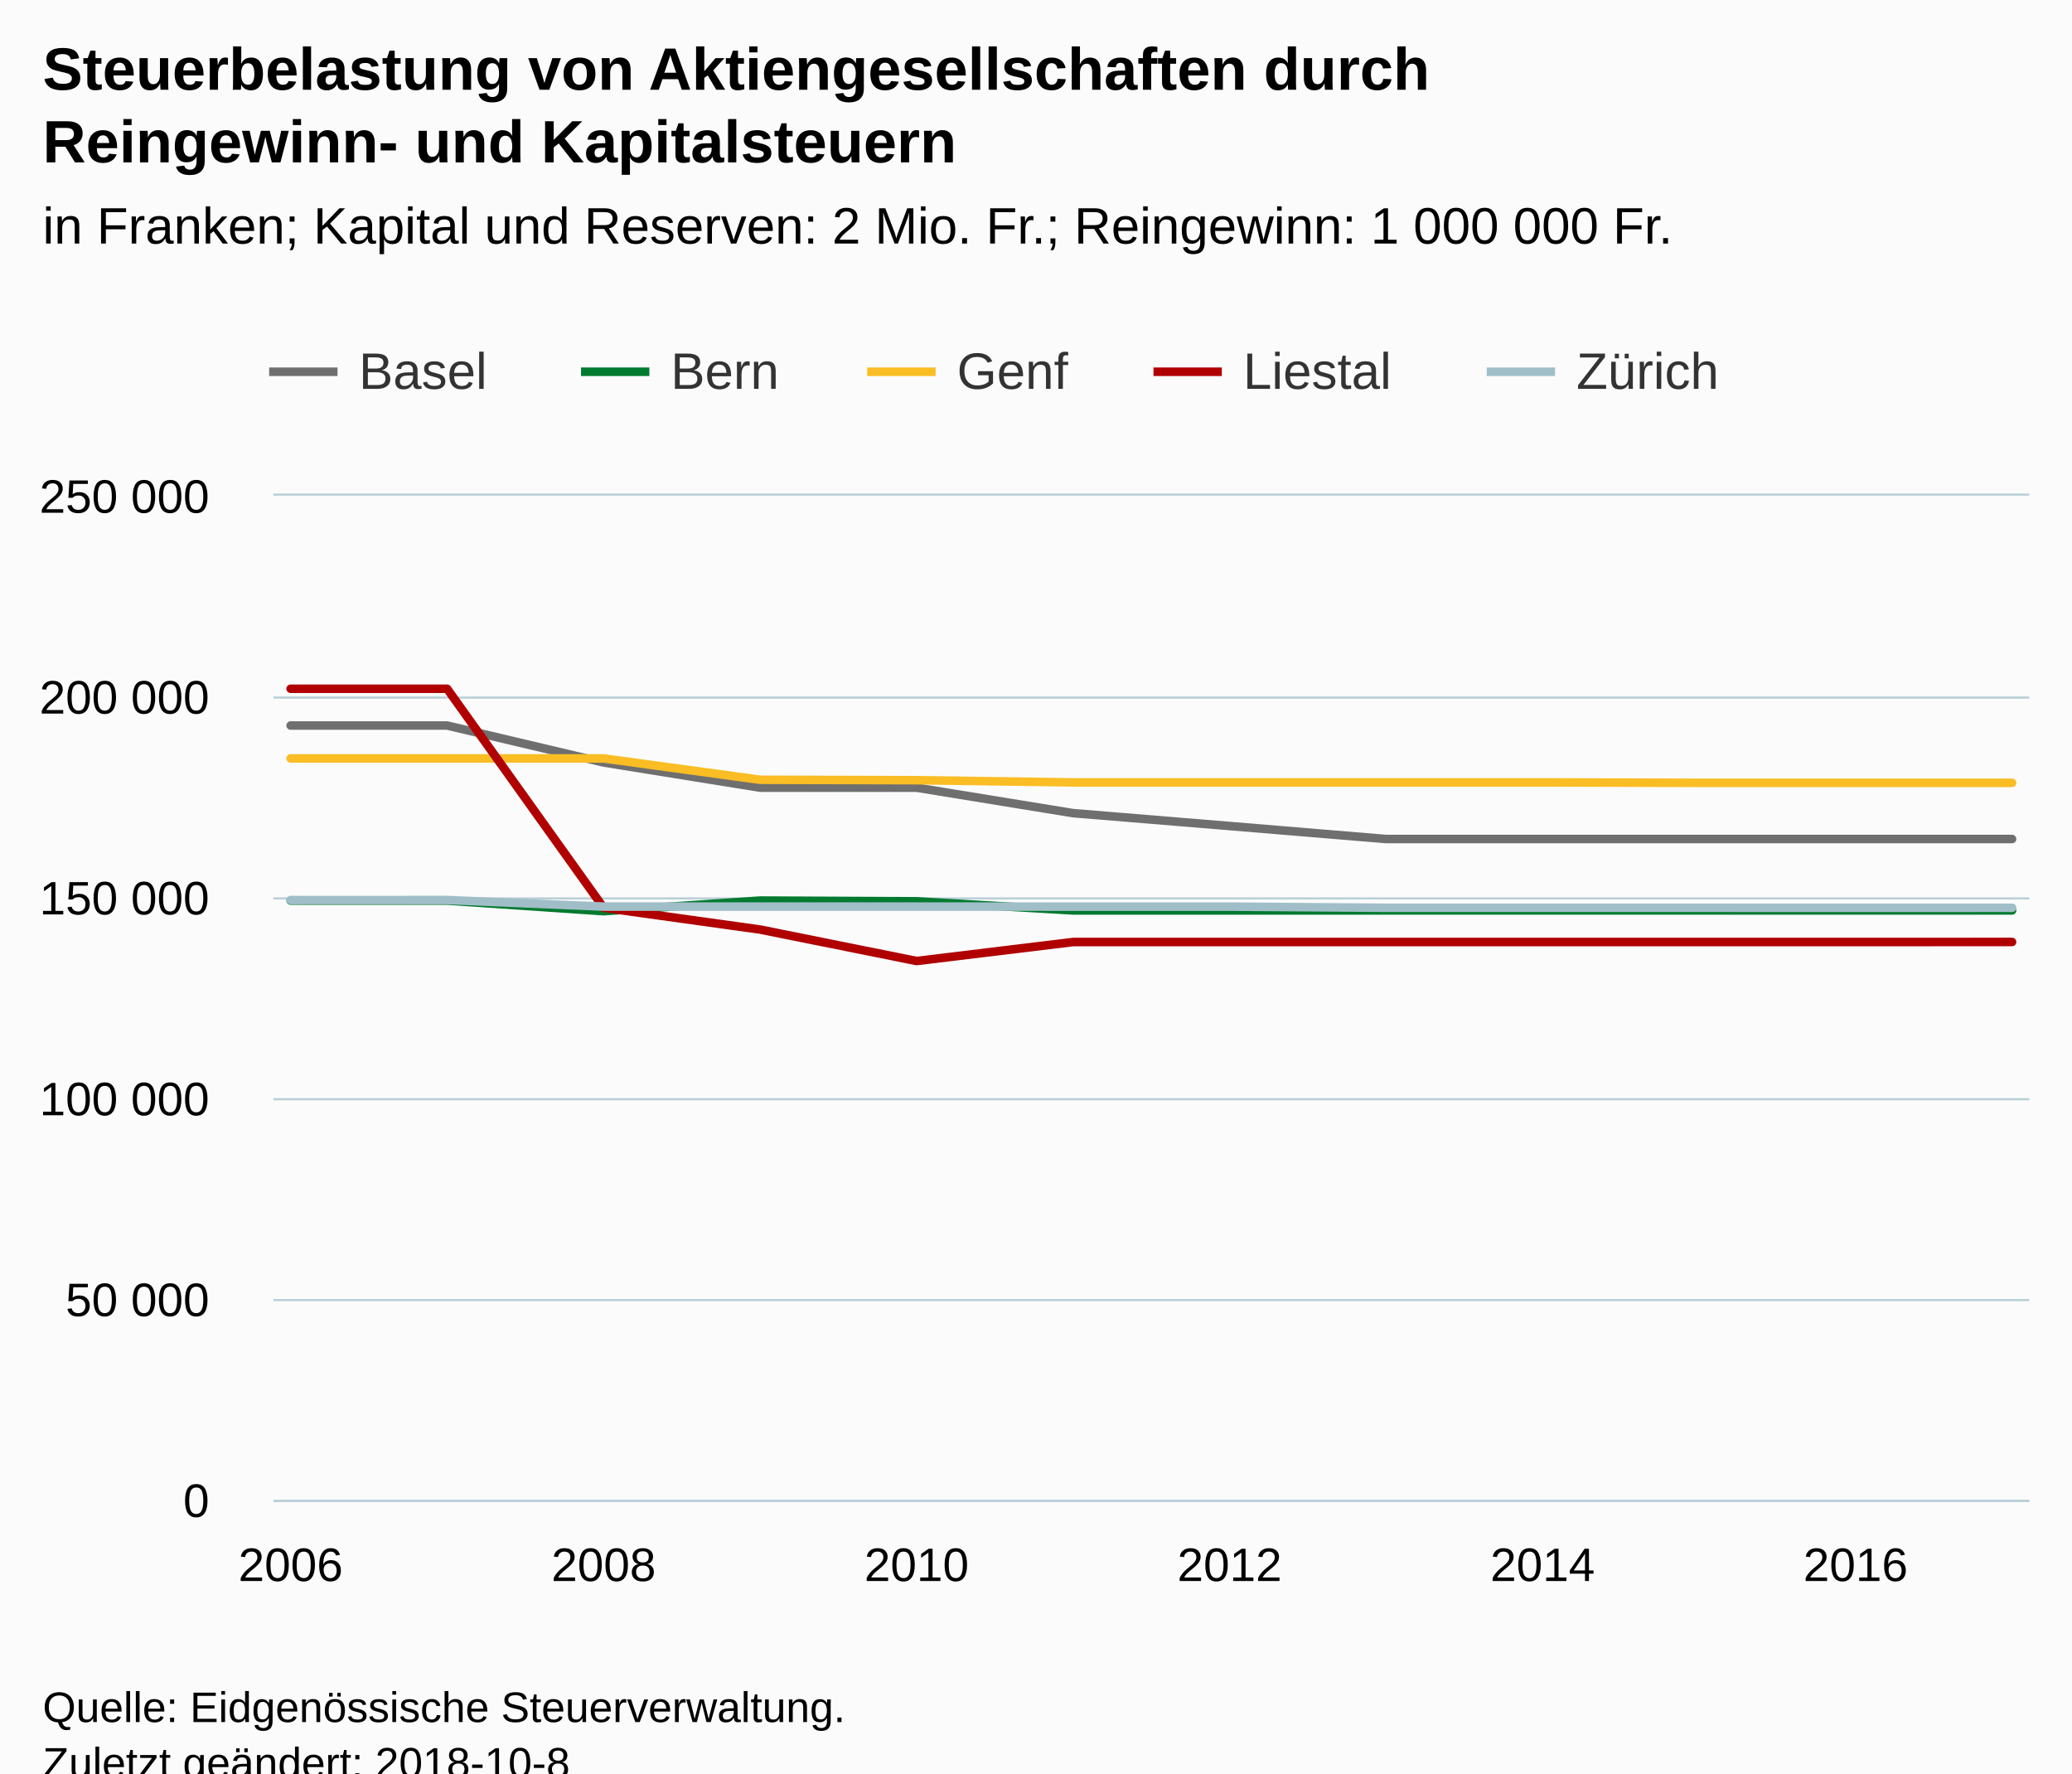
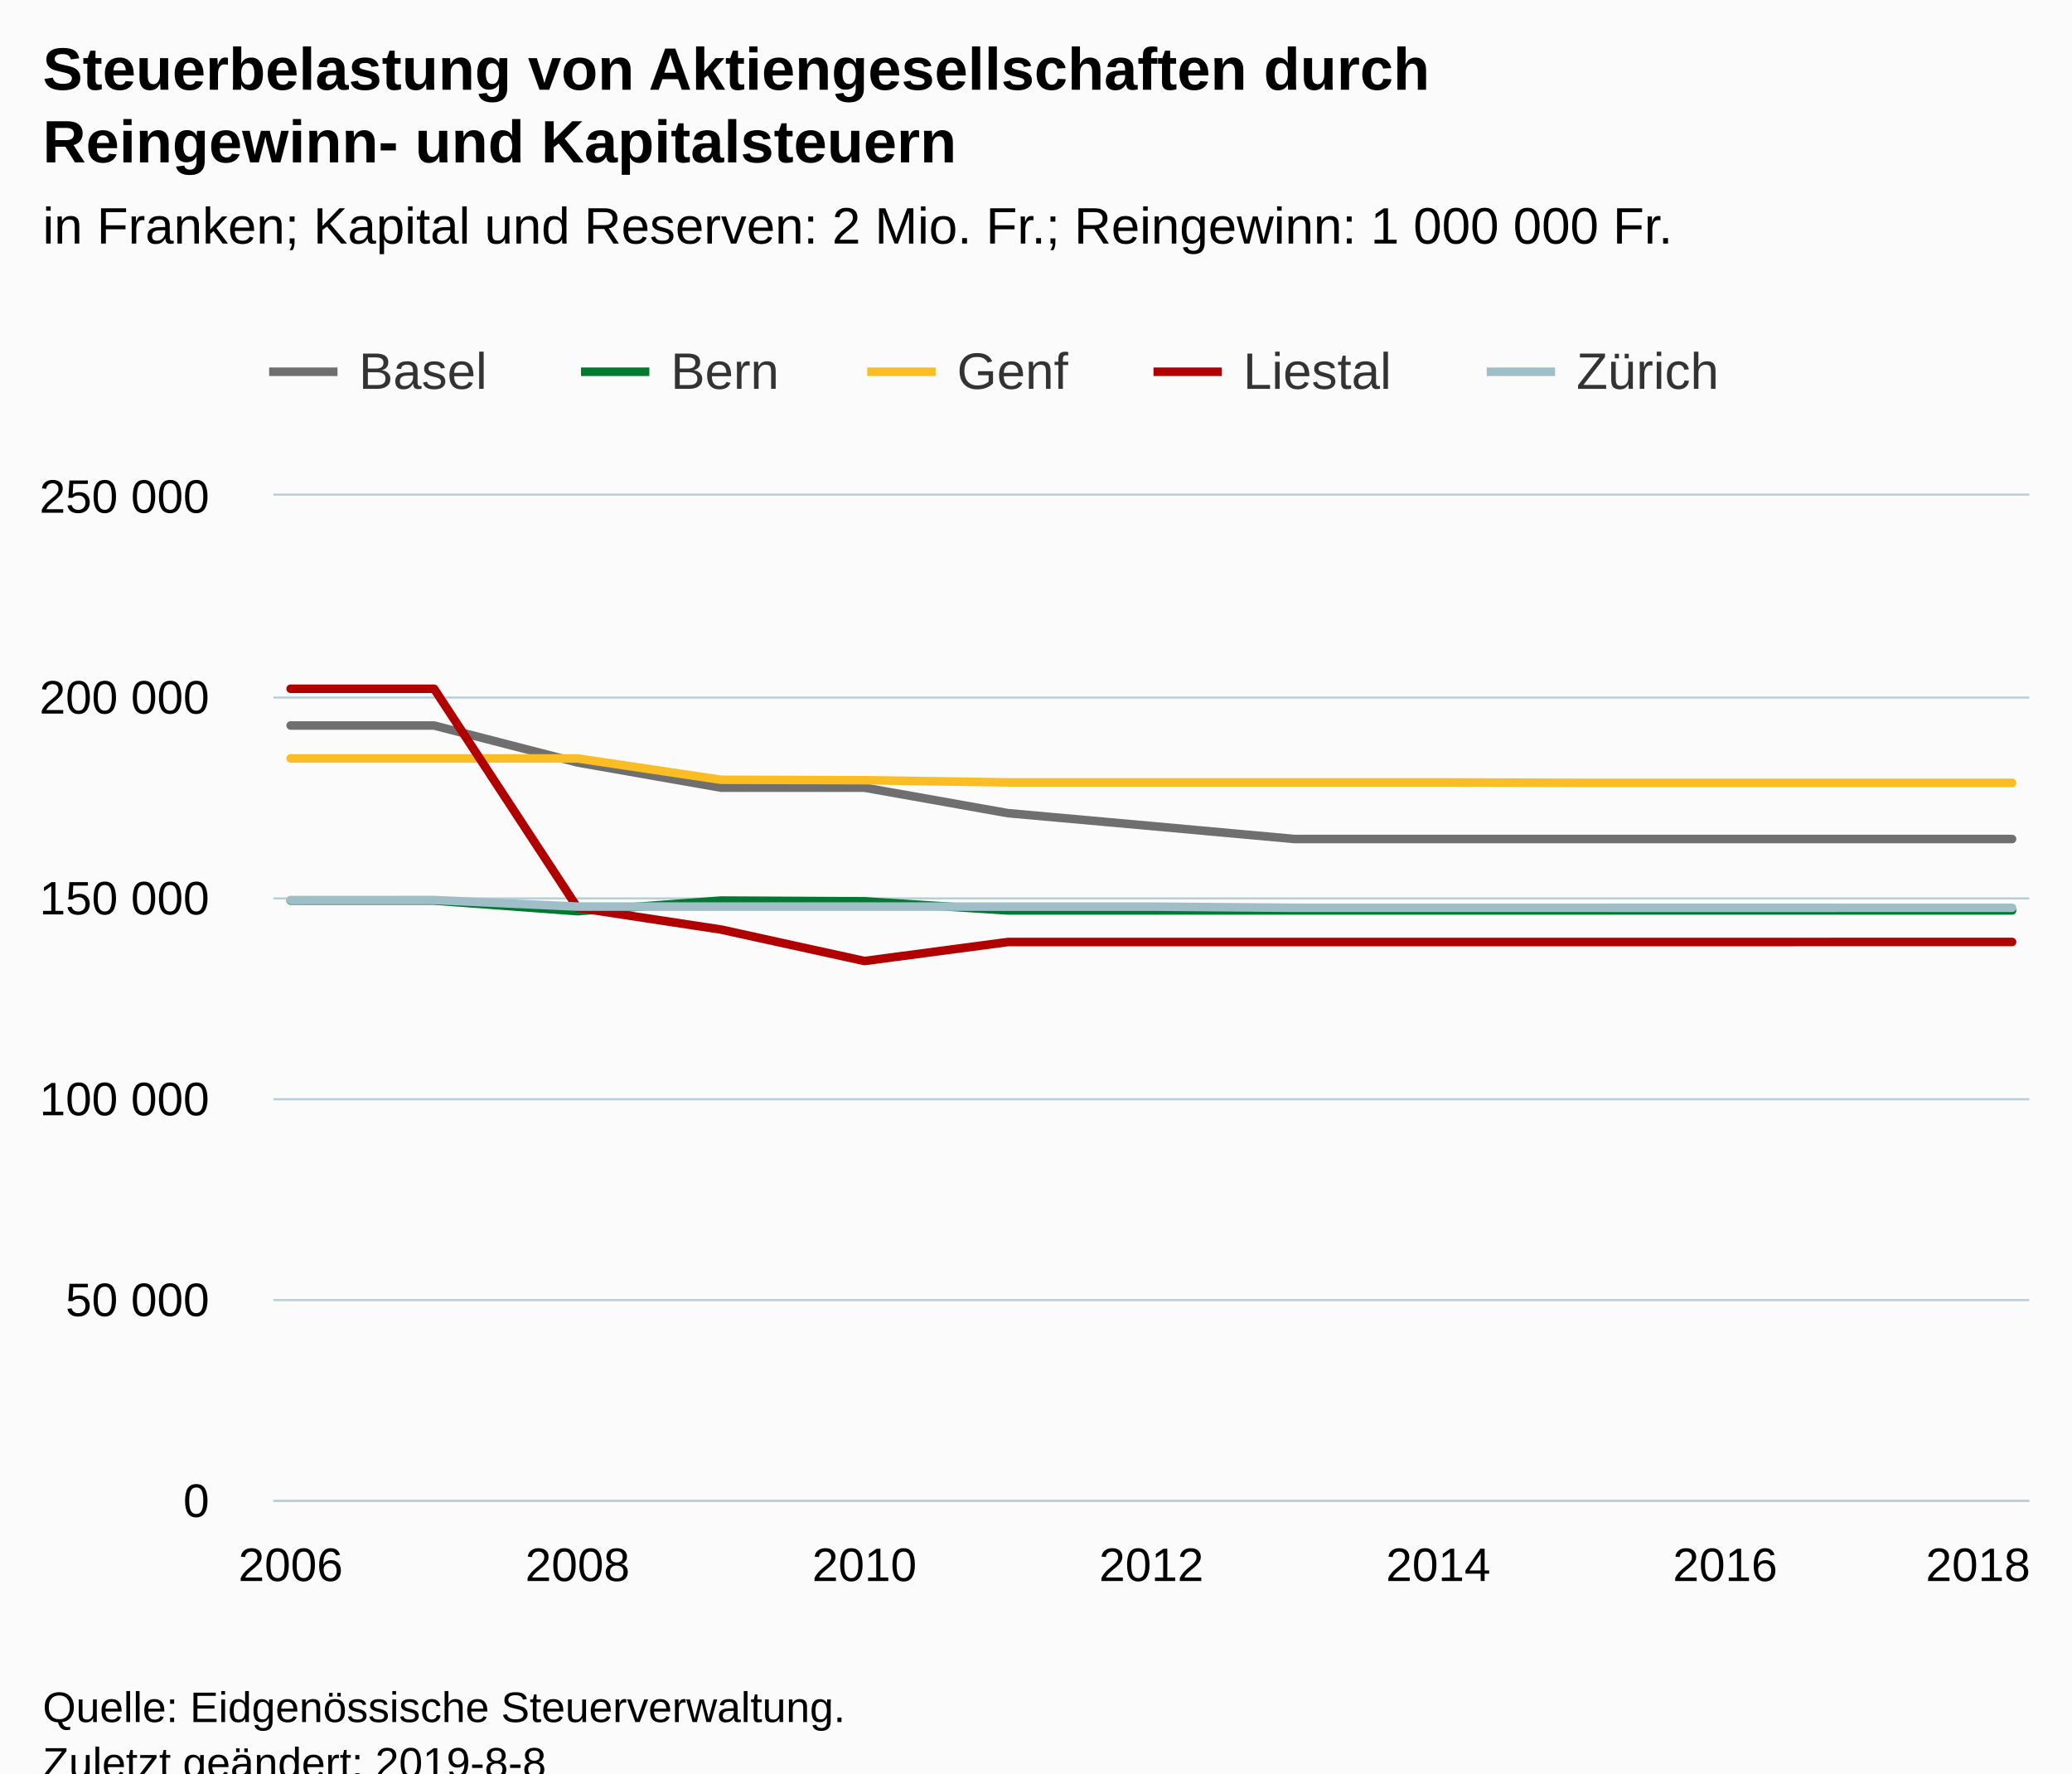
<svg xmlns="http://www.w3.org/2000/svg" version="1.1" class="highcharts-root" style="font-family:Arial;font-size:12px;" viewBox="0 0 485 415">
  <defs>
-     <clipPath id="highcharts-m2lsi8h-6">
+     <clipPath id="highcharts-i9x6esj-6">
      <rect x="0" y="0" width="411" height="235" fill="none" />
    </clipPath>
-     <clipPath id="highcharts-m2lsi8h-7">
+     <clipPath id="highcharts-i9x6esj-7">
      <rect x="0" y="0" width="411" height="235" fill="none" />
    </clipPath>
  </defs>
  <rect fill="#fbfbfb" class="highcharts-background" x="0" y="0" width="485" height="428" rx="0" ry="0" />
  <rect fill="none" class="highcharts-plot-background" x="64" y="116" width="411" height="235" />
  <g class="highcharts-pane-group" data-z-index="0" />
  <g class="highcharts-grid highcharts-xaxis-grid " data-z-index="1">
    <path fill="none" data-z-index="1" class="highcharts-grid-line" d="M 67.5 116 L 67.5 351" opacity="1" />
-     <path fill="none" data-z-index="1" class="highcharts-grid-line" d="M 140.5 116 L 140.5 351" opacity="1" />
-     <path fill="none" data-z-index="1" class="highcharts-grid-line" d="M 214.5 116 L 214.5 351" opacity="1" />
-     <path fill="none" data-z-index="1" class="highcharts-grid-line" d="M 287.5 116 L 287.5 351" opacity="1" />
-     <path fill="none" data-z-index="1" class="highcharts-grid-line" d="M 360.5 116 L 360.5 351" opacity="1" />
-     <path fill="none" data-z-index="1" class="highcharts-grid-line" d="M 433.5 116 L 433.5 351" opacity="1" />
+     <path fill="none" data-z-index="1" class="highcharts-grid-line" d="M 134.5 116 L 134.5 351" opacity="1" />
+     <path fill="none" data-z-index="1" class="highcharts-grid-line" d="M 201.5 116 L 201.5 351" opacity="1" />
+     <path fill="none" data-z-index="1" class="highcharts-grid-line" d="M 269.5 116 L 269.5 351" opacity="1" />
+     <path fill="none" data-z-index="1" class="highcharts-grid-line" d="M 336.5 116 L 336.5 351" opacity="1" />
+     <path fill="none" data-z-index="1" class="highcharts-grid-line" d="M 403.5 116 L 403.5 351" opacity="1" />
+     <path fill="none" data-z-index="1" class="highcharts-grid-line" d="M 470.5 116 L 470.5 351" opacity="1" />
  </g>
  <g class="highcharts-grid highcharts-yaxis-grid " data-z-index="1">
    <path fill="none" stroke="#B9CFD7" stroke-width="0.5" data-z-index="1" class="highcharts-grid-line" d="M 64 351.25 L 475 351.25" opacity="1" />
    <path fill="none" stroke="#B9CFD7" stroke-width="0.5" data-z-index="1" class="highcharts-grid-line" d="M 64 304.25 L 475 304.25" opacity="1" />
    <path fill="none" stroke="#B9CFD7" stroke-width="0.5" data-z-index="1" class="highcharts-grid-line" d="M 64 257.25 L 475 257.25" opacity="1" />
    <path fill="none" stroke="#B9CFD7" stroke-width="0.5" data-z-index="1" class="highcharts-grid-line" d="M 64 210.25 L 475 210.25" opacity="1" />
    <path fill="none" stroke="#B9CFD7" stroke-width="0.5" data-z-index="1" class="highcharts-grid-line" d="M 64 163.25 L 475 163.25" opacity="1" />
    <path fill="none" stroke="#B9CFD7" stroke-width="0.5" data-z-index="1" class="highcharts-grid-line" d="M 64 115.75 L 475 115.75" opacity="1" />
  </g>
  <rect fill="none" class="highcharts-plot-border" data-z-index="1" x="64" y="116" width="411" height="235" />
  <g class="highcharts-axis highcharts-xaxis " data-z-index="2">
    <path fill="none" class="highcharts-axis-line" stroke="#B9CFD7" stroke-width="0.5" data-z-index="7" d="M 64 351.25 L 475 351.25" />
  </g>
  <g class="highcharts-axis highcharts-yaxis " data-z-index="2">
    <path fill="none" class="highcharts-axis-line" data-z-index="7" d="M 64 116 L 64 351" />
  </g>
  <g class="highcharts-series-group" data-z-index="3">
-     <g data-z-index="0.1" class="highcharts-series highcharts-series-0 highcharts-line-series " transform="translate(64,116) scale(1 1)" clip-path="url(#highcharts-m2lsi8h-7)">
-       <path fill="none" d="M 4.029 53.787 L 40.66 53.787 L 77.291 62.44 L 113.922 68.334 L 150.553 68.334 L 187.184 74.297 L 223.816 77.309 L 260.447 80.351 L 297.078 80.351 L 333.709 80.351 L 370.34 80.351 L 406.971 80.351" class="highcharts-graph" data-z-index="1" stroke="#6F6F6F" stroke-width="2" stroke-linejoin="round" stroke-linecap="round" />
+     <g data-z-index="0.1" class="highcharts-series highcharts-series-0 highcharts-line-series " transform="translate(64,116) scale(1 1)" clip-path="url(#highcharts-i9x6esj-7)">
+       <path fill="none" d="M 4.029 53.787 L 37.608 53.787 L 71.186 62.44 L 104.765 68.334 L 138.343 68.334 L 171.922 74.297 L 205.5 77.309 L 239.078 80.351 L 272.657 80.351 L 306.235 80.351 L 339.814 80.351 L 373.392 80.351 L 406.971 80.351" class="highcharts-graph" data-z-index="1" stroke="#6F6F6F" stroke-width="2" stroke-linejoin="round" stroke-linecap="round" />
    </g>
    <g data-z-index="0.1" class="highcharts-markers highcharts-series-0 highcharts-line-series " transform="translate(64,116) scale(1 1)" clip-path="none" />
-     <g data-z-index="0.1" class="highcharts-series highcharts-series-1 highcharts-line-series " transform="translate(64,116) scale(1 1)" clip-path="url(#highcharts-m2lsi8h-7)">
-       <path fill="none" d="M 4.029 94.753 L 40.66 94.753 L 77.291 97.24 L 113.922 94.753 L 150.553 94.922 L 187.184 97.061 L 223.816 97.061 L 260.447 97.061 L 297.078 97.061 L 333.709 97.061 L 370.34 97.061 L 406.971 97.061" class="highcharts-graph" data-z-index="1" stroke="#007a2f" stroke-width="2" stroke-linejoin="round" stroke-linecap="round" />
+     <g data-z-index="0.1" class="highcharts-series highcharts-series-1 highcharts-line-series " transform="translate(64,116) scale(1 1)" clip-path="url(#highcharts-i9x6esj-7)">
+       <path fill="none" d="M 4.029 94.753 L 37.608 94.753 L 71.186 97.24 L 104.765 94.753 L 138.343 94.922 L 171.922 97.061 L 205.5 97.061 L 239.078 97.061 L 272.657 97.061 L 306.235 97.061 L 339.814 97.061 L 373.392 97.061 L 406.971 97.061" class="highcharts-graph" data-z-index="1" stroke="#007a2f" stroke-width="2" stroke-linejoin="round" stroke-linecap="round" />
    </g>
    <g data-z-index="0.1" class="highcharts-markers highcharts-series-1 highcharts-line-series " transform="translate(64,116) scale(1 1)" clip-path="none" />
-     <g data-z-index="0.1" class="highcharts-series highcharts-series-2 highcharts-line-series " transform="translate(64,116) scale(1 1)" clip-path="url(#highcharts-m2lsi8h-7)">
-       <path fill="none" d="M 4.029 61.487 L 40.66 61.487 L 77.291 61.487 L 113.922 66.486 L 150.553 66.584 L 187.184 67.1 L 223.816 67.1 L 260.447 67.1 L 297.078 67.1 L 333.709 67.204 L 370.34 67.204 L 406.971 67.204" class="highcharts-graph" data-z-index="1" stroke="#FABD24" stroke-width="2" stroke-linejoin="round" stroke-linecap="round" />
+     <g data-z-index="0.1" class="highcharts-series highcharts-series-2 highcharts-line-series " transform="translate(64,116) scale(1 1)" clip-path="url(#highcharts-i9x6esj-7)">
+       <path fill="none" d="M 4.029 61.487 L 37.608 61.487 L 71.186 61.487 L 104.765 66.486 L 138.343 66.584 L 171.922 67.1 L 205.5 67.1 L 239.078 67.1 L 272.657 67.1 L 306.235 67.204 L 339.814 67.204 L 373.392 67.204 L 406.971 67.204" class="highcharts-graph" data-z-index="1" stroke="#FABD24" stroke-width="2" stroke-linejoin="round" stroke-linecap="round" />
    </g>
    <g data-z-index="0.1" class="highcharts-markers highcharts-series-2 highcharts-line-series " transform="translate(64,116) scale(1 1)" clip-path="none" />
-     <g data-z-index="0.1" class="highcharts-series highcharts-series-3 highcharts-line-series " transform="translate(64,116) scale(1 1)" clip-path="url(#highcharts-m2lsi8h-7)">
-       <path fill="none" d="M 4.029 45.187 L 40.66 45.187 L 77.291 96.443 L 113.922 101.538 L 150.553 108.901 L 187.184 104.458 L 223.816 104.458 L 260.447 104.458 L 297.078 104.458 L 333.709 104.458 L 370.34 104.458 L 406.971 104.442" class="highcharts-graph" data-z-index="1" stroke="#b00000" stroke-width="2" stroke-linejoin="round" stroke-linecap="round" />
+     <g data-z-index="0.1" class="highcharts-series highcharts-series-3 highcharts-line-series " transform="translate(64,116) scale(1 1)" clip-path="url(#highcharts-i9x6esj-7)">
+       <path fill="none" d="M 4.029 45.187 L 37.608 45.187 L 71.186 96.443 L 104.765 101.538 L 138.343 108.901 L 171.922 104.458 L 205.5 104.458 L 239.078 104.458 L 272.657 104.458 L 306.235 104.458 L 339.814 104.458 L 373.392 104.442 L 406.971 104.442" class="highcharts-graph" data-z-index="1" stroke="#b00000" stroke-width="2" stroke-linejoin="round" stroke-linecap="round" />
    </g>
    <g data-z-index="0.1" class="highcharts-markers highcharts-series-3 highcharts-line-series " transform="translate(64,116) scale(1 1)" clip-path="none" />
-     <g data-z-index="0.1" class="highcharts-series highcharts-series-4 highcharts-line-series " transform="translate(64,116) scale(1 1)" clip-path="url(#highcharts-m2lsi8h-7)">
-       <path fill="none" d="M 4.029 94.635 L 40.66 94.629 L 77.291 96.164 L 113.922 96.164 L 150.553 96.164 L 187.184 96.175 L 223.816 96.175 L 260.447 96.444 L 297.078 96.444 L 333.709 96.444 L 370.34 96.45 L 406.971 96.444" class="highcharts-graph" data-z-index="1" stroke="#a0bec8" stroke-width="2" stroke-linejoin="round" stroke-linecap="round" />
+     <g data-z-index="0.1" class="highcharts-series highcharts-series-4 highcharts-line-series " transform="translate(64,116) scale(1 1)" clip-path="url(#highcharts-i9x6esj-7)">
+       <path fill="none" d="M 4.029 94.635 L 37.608 94.629 L 71.186 96.164 L 104.765 96.164 L 138.343 96.164 L 171.922 96.175 L 205.5 96.175 L 239.078 96.444 L 272.657 96.444 L 306.235 96.444 L 339.814 96.45 L 373.392 96.444 L 406.971 96.444" class="highcharts-graph" data-z-index="1" stroke="#a0bec8" stroke-width="2" stroke-linejoin="round" stroke-linecap="round" />
    </g>
    <g data-z-index="0.1" class="highcharts-markers highcharts-series-4 highcharts-line-series " transform="translate(64,116) scale(1 1)" clip-path="none" />
  </g>
  <text x="10" text-anchor="start" class="highcharts-title" data-z-index="4" style="color:#000000;font-size:14px;font-weight:bold;fill:#000000;" y="21">
    <tspan>Steuerbelastung von Aktiengesellschaften durch</tspan>
    <tspan dy="17" x="10">Reingewinn- und Kapitalsteuern</tspan>
  </text>
  <text x="10" text-anchor="start" class="highcharts-subtitle" data-z-index="4" style="color:#000000;font-size:12px;font-weight:normal;font-family:Arial;fill:#000000;" y="57">
    <tspan>in Franken; Kapital und Reserven: 2 Mio. Fr.; Reingewinn: 1 000 000 Fr.</tspan>
  </text>
  <g class="highcharts-legend" data-z-index="7" transform="translate(55,73)">
    <rect fill="none" class="highcharts-legend-box" rx="0" ry="0" x="0" y="0" width="356" height="31" visibility="visible" />
    <g data-z-index="1">
      <g>
        <g class="highcharts-legend-item highcharts-line-series highcharts-color-undefined highcharts-series-0" data-z-index="1" transform="translate(8,3)">
          <path fill="none" d="M 0 11 L 16 11" class="highcharts-graph" stroke="#6F6F6F" stroke-width="2" />
          <text x="21" style="color:#333333;font-size:12px;font-weight:normal;cursor:pointer;fill:#333333;" text-anchor="start" data-z-index="2" y="15">
            <tspan>Basel</tspan>
          </text>
        </g>
        <g class="highcharts-legend-item highcharts-line-series highcharts-color-undefined highcharts-series-1" data-z-index="1" transform="translate(81,3)">
          <path fill="none" d="M 0 11 L 16 11" class="highcharts-graph" stroke="#007a2f" stroke-width="2" />
          <text x="21" y="15" style="color:#333333;font-size:12px;font-weight:normal;cursor:pointer;fill:#333333;" text-anchor="start" data-z-index="2">
            <tspan>Bern</tspan>
          </text>
        </g>
        <g class="highcharts-legend-item highcharts-line-series highcharts-color-undefined highcharts-series-2" data-z-index="1" transform="translate(148,3)">
          <path fill="none" d="M 0 11 L 16 11" class="highcharts-graph" stroke="#FABD24" stroke-width="2" />
          <text x="21" y="15" style="color:#333333;font-size:12px;font-weight:normal;cursor:pointer;fill:#333333;" text-anchor="start" data-z-index="2">
            <tspan>Genf</tspan>
          </text>
        </g>
        <g class="highcharts-legend-item highcharts-line-series highcharts-color-undefined highcharts-series-3" data-z-index="1" transform="translate(215,3)">
          <path fill="none" d="M 0 11 L 16 11" class="highcharts-graph" stroke="#b00000" stroke-width="2" />
          <text x="21" y="15" style="color:#333333;font-size:12px;font-weight:normal;cursor:pointer;fill:#333333;" text-anchor="start" data-z-index="2">
            <tspan>Liestal</tspan>
          </text>
        </g>
        <g class="highcharts-legend-item highcharts-line-series highcharts-color-undefined highcharts-series-4" data-z-index="1" transform="translate(293,3)">
          <path fill="none" d="M 0 11 L 16 11" class="highcharts-graph" stroke="#a0bec8" stroke-width="2" />
          <text x="21" y="15" style="color:#333333;font-size:12px;font-weight:normal;cursor:pointer;fill:#333333;" text-anchor="start" data-z-index="2">
            <tspan>Zürich</tspan>
          </text>
        </g>
      </g>
    </g>
  </g>
  <g class="highcharts-axis-labels highcharts-xaxis-labels " data-z-index="7">
    <text x="68.029" style="color:#000000;cursor:default;font-size:11px;fill:#000000;" text-anchor="middle" transform="translate(0,0)" y="370" opacity="1">2006</text>
-     <text x="141.291" style="color:#000000;cursor:default;font-size:11px;fill:#000000;" text-anchor="middle" transform="translate(0,0)" y="370" opacity="1">2008</text>
-     <text x="214.553" style="color:#000000;cursor:default;font-size:11px;fill:#000000;" text-anchor="middle" transform="translate(0,0)" y="370" opacity="1">2010</text>
-     <text x="287.816" style="color:#000000;cursor:default;font-size:11px;fill:#000000;" text-anchor="middle" transform="translate(0,0)" y="370" opacity="1">2012</text>
-     <text x="361.078" style="color:#000000;cursor:default;font-size:11px;fill:#000000;" text-anchor="middle" transform="translate(0,0)" y="370" opacity="1">2014</text>
-     <text x="434.34" style="color:#000000;cursor:default;font-size:11px;fill:#000000;" text-anchor="middle" transform="translate(0,0)" y="370" opacity="1">2016</text>
+     <text x="135.186" style="color:#000000;cursor:default;font-size:11px;fill:#000000;" text-anchor="middle" transform="translate(0,0)" y="370" opacity="1">2008</text>
+     <text x="202.343" style="color:#000000;cursor:default;font-size:11px;fill:#000000;" text-anchor="middle" transform="translate(0,0)" y="370" opacity="1">2010</text>
+     <text x="269.5" style="color:#000000;cursor:default;font-size:11px;fill:#000000;" text-anchor="middle" transform="translate(0,0)" y="370" opacity="1">2012</text>
+     <text x="336.657" style="color:#000000;cursor:default;font-size:11px;fill:#000000;" text-anchor="middle" transform="translate(0,0)" y="370" opacity="1">2014</text>
+     <text x="403.814" style="color:#000000;cursor:default;font-size:11px;fill:#000000;" text-anchor="middle" transform="translate(0,0)" y="370" opacity="1">2016</text>
+     <text x="463" style="color:#000000;cursor:default;font-size:11px;fill:#000000;" text-anchor="middle" transform="translate(0,0)" y="370" opacity="1">2018</text>
  </g>
  <g class="highcharts-axis-labels highcharts-yaxis-labels " data-z-index="7">
    <text x="49" style="color:#000000;cursor:default;font-size:11px;fill:#000000;" text-anchor="end" transform="translate(0,0)" y="355" opacity="1">0</text>
    <text x="49" style="color:#000000;cursor:default;font-size:11px;fill:#000000;" text-anchor="end" transform="translate(0,0)" y="308" opacity="1">
      <tspan>50 000</tspan>
    </text>
    <text x="49" style="color:#000000;cursor:default;font-size:11px;fill:#000000;" text-anchor="end" transform="translate(0,0)" y="261" opacity="1">
      <tspan>100 000</tspan>
    </text>
    <text x="49" style="color:#000000;cursor:default;font-size:11px;fill:#000000;" text-anchor="end" transform="translate(0,0)" y="214" opacity="1">
      <tspan>150 000</tspan>
    </text>
    <text x="49" style="color:#000000;cursor:default;font-size:11px;fill:#000000;" text-anchor="end" transform="translate(0,0)" y="167" opacity="1">
      <tspan>200 000</tspan>
    </text>
    <text x="49" style="color:#000000;cursor:default;font-size:11px;fill:#000000;" text-anchor="end" transform="translate(0,0)" y="120" opacity="1">
      <tspan>250 000</tspan>
    </text>
  </g>
  <text x="10" class="highcharts-credits" text-anchor="start" data-z-index="8" style="cursor:default;color:#000000;font-size:10px;fill:#000000;" y="403">
    <tspan>Quelle: Eidgenössische Steuerverwaltung.</tspan>
-     <tspan x="10" dy="13">Zuletzt geändert: 2018-10-8</tspan>
+     <tspan x="10" dy="13">Zuletzt geändert: 2019-8-8</tspan>
  </text>
</svg>
